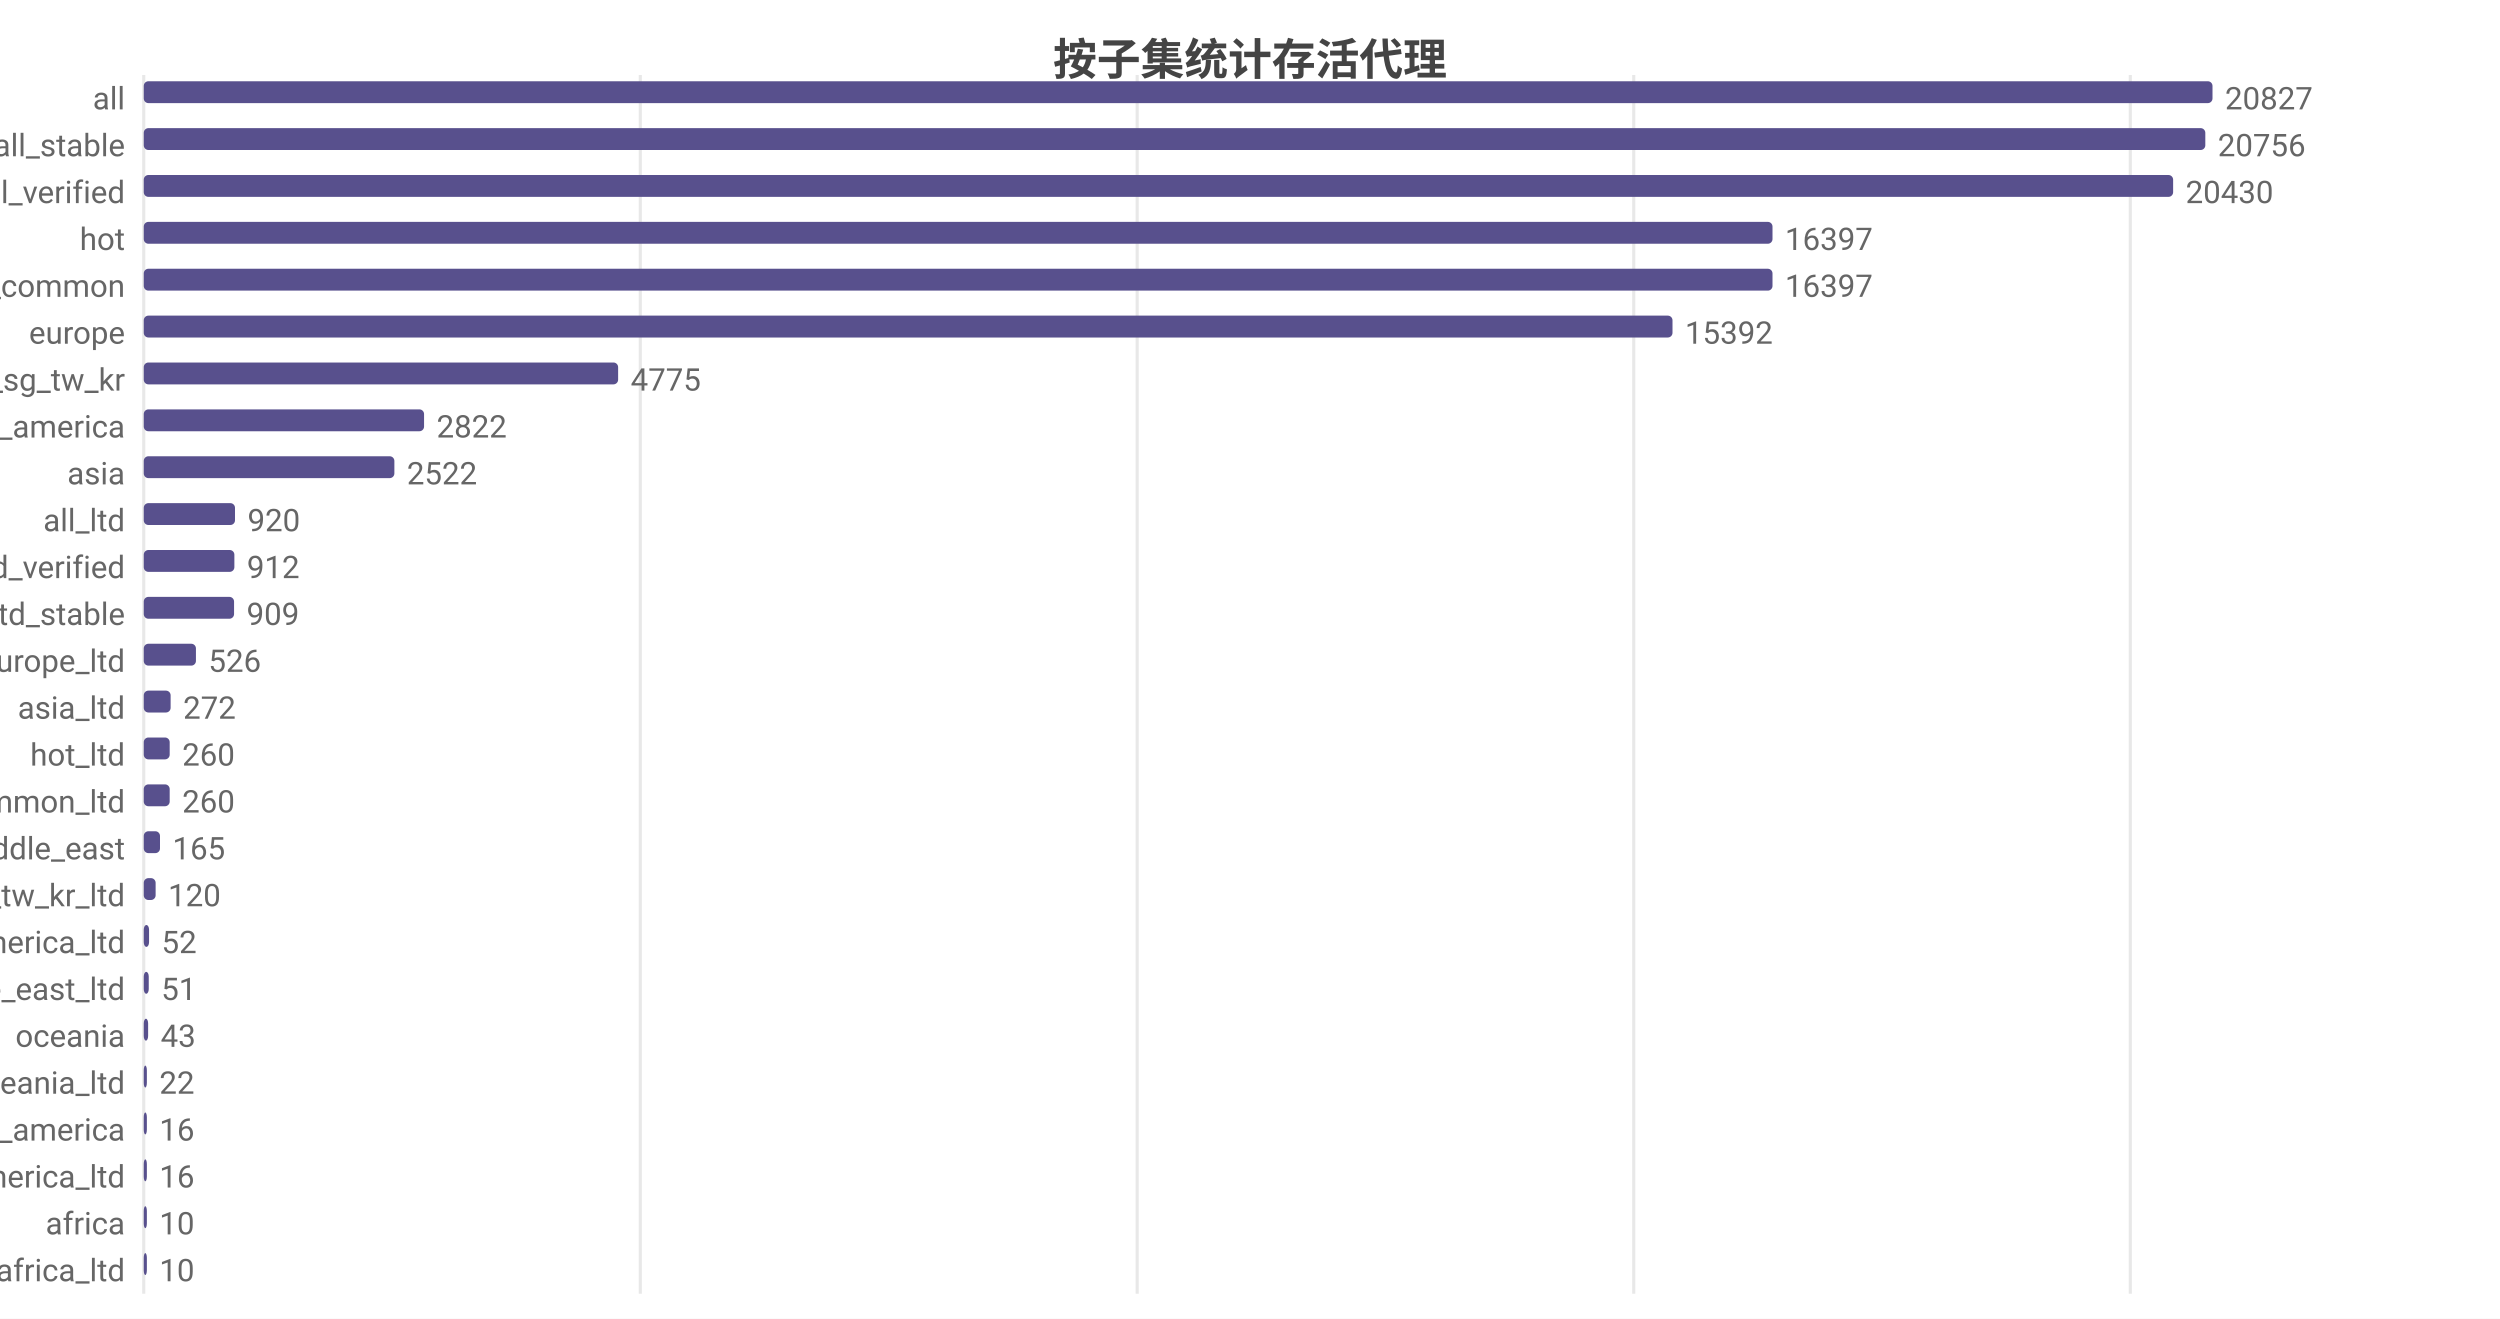
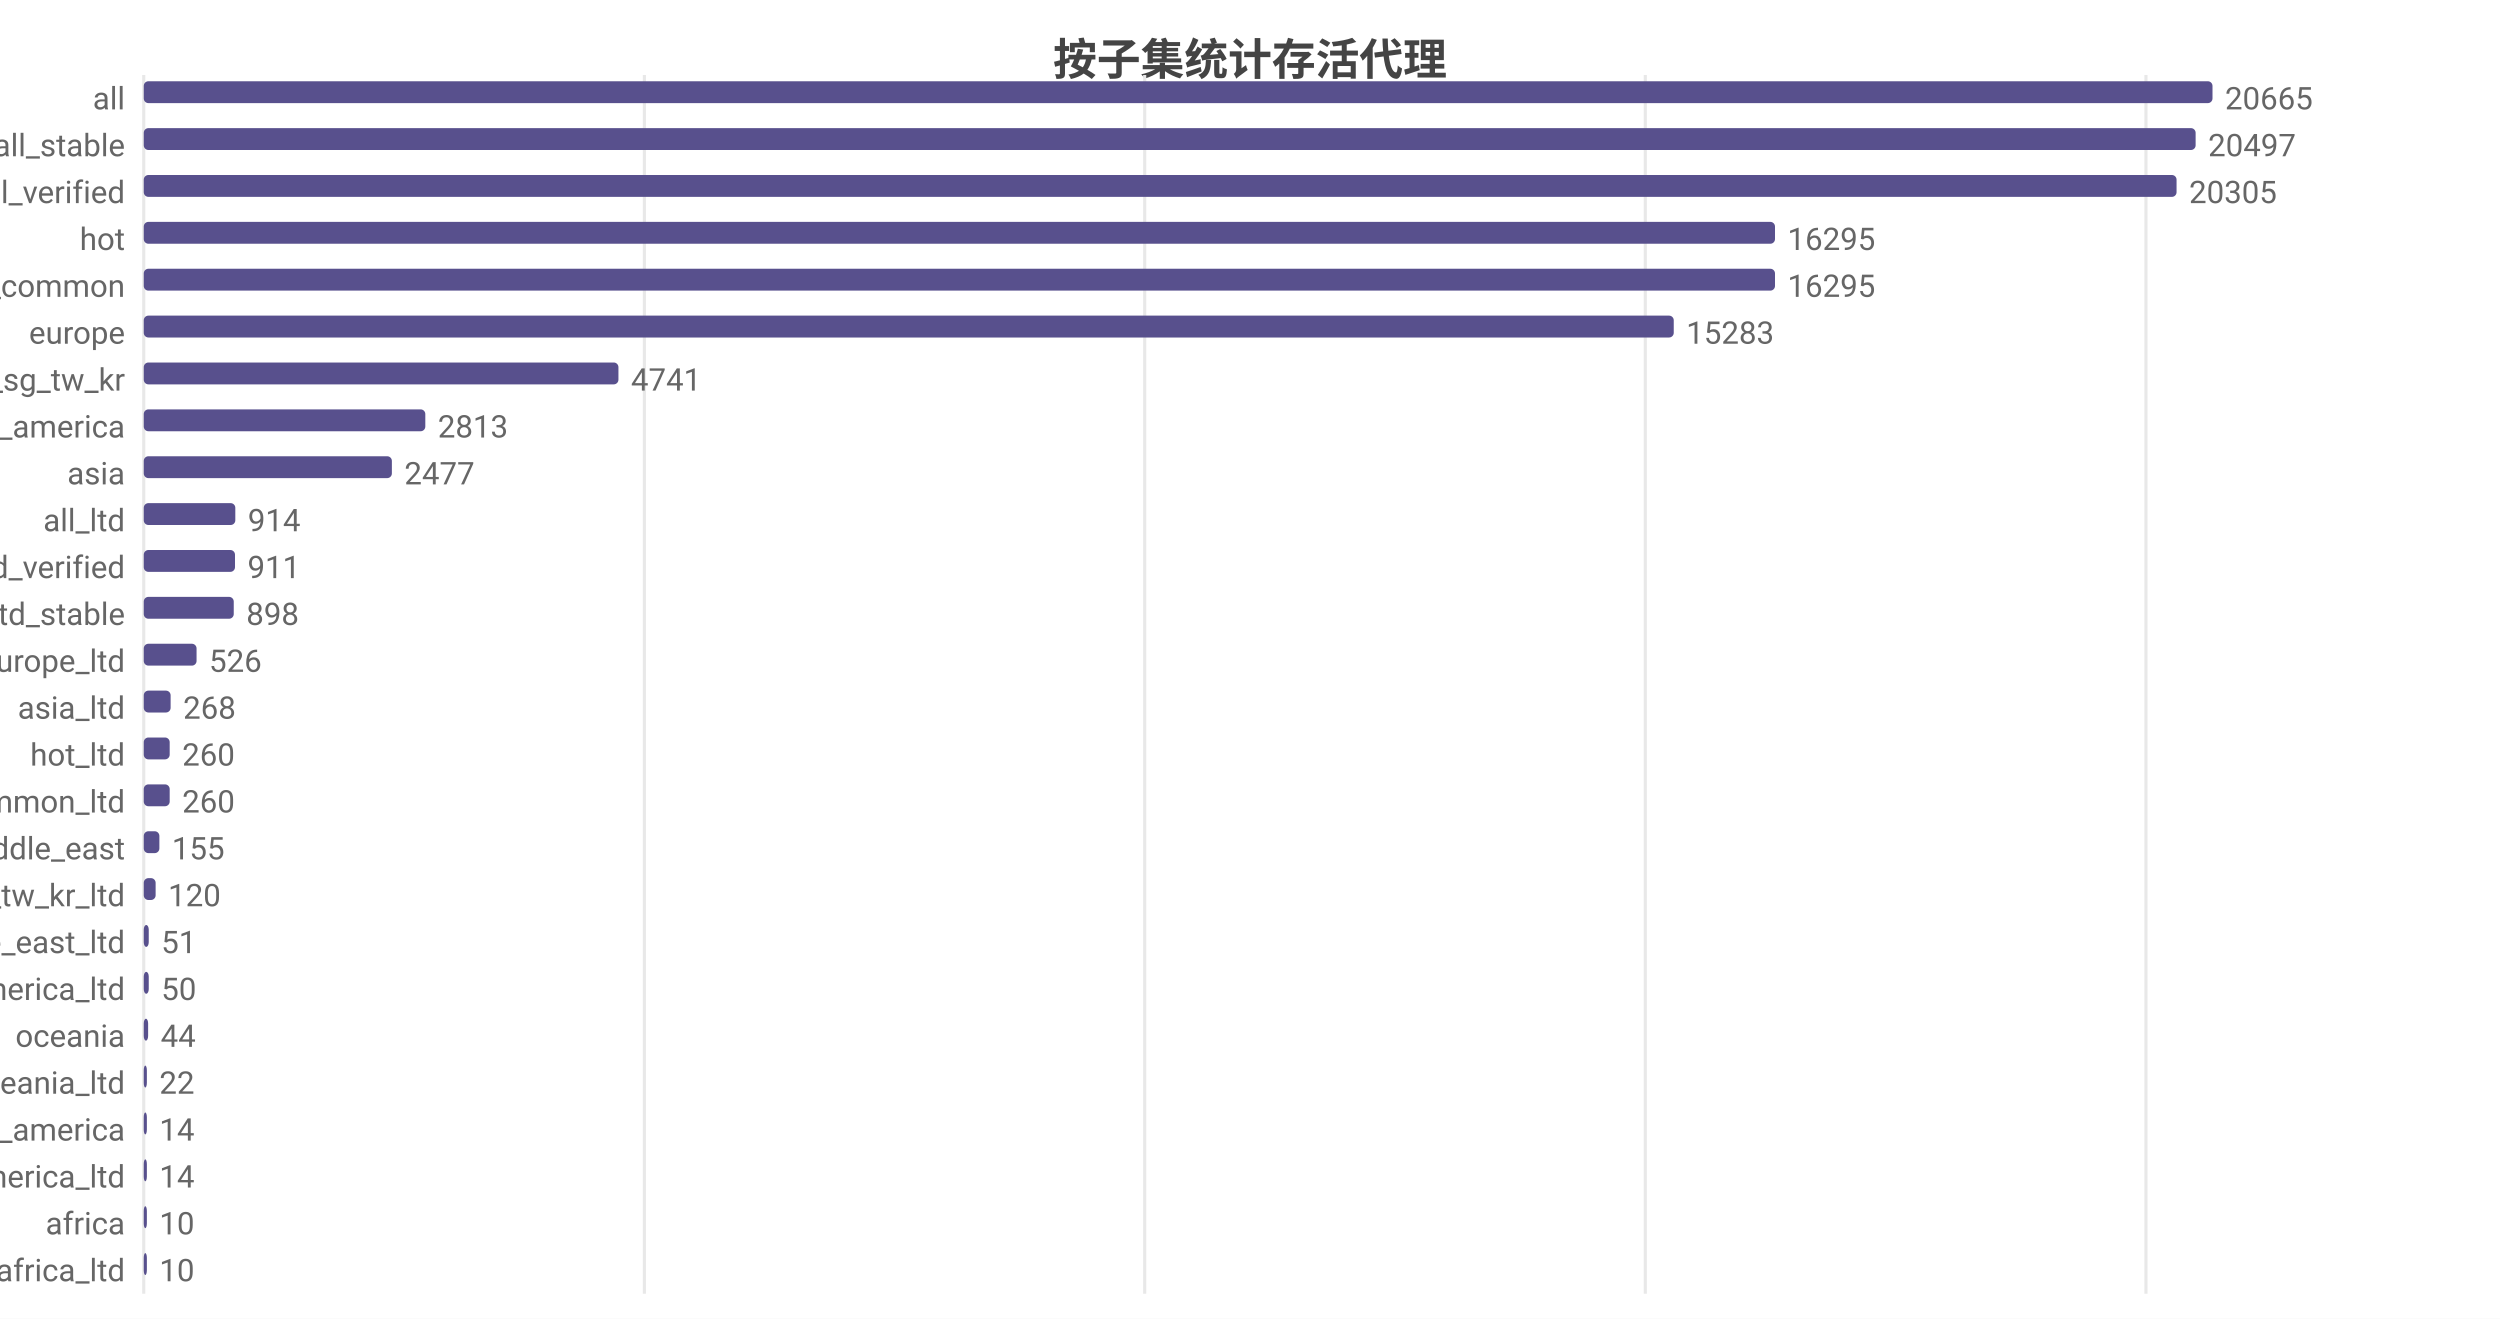
<svg xmlns="http://www.w3.org/2000/svg" width="800" height="422" viewBox="0 0 800 422">
  <rect width="800" height="422" fill="#ffffff" />
  <style>text{font-family:system-ui,-apple-system,'Segoe UI',Roboto,'PingFang SC','Microsoft YaHei','Noto Sans CJK SC',sans-serif}.g{stroke:#e8e8e8;stroke-width:1}.a{stroke:#999;stroke-width:1}.t{font-size:10px;fill:#666}.m{font-size:10px;text-anchor:middle;fill:#666}.e{font-size:10px;text-anchor:end;fill:#666}.l{font-size:11px;fill:#333}.tt{font-size:14px;font-weight:600;text-anchor:middle;fill:#444}.em{font-size:13px;text-anchor:middle;fill:#999}</style>
  <text class="tt" x="400.0" y="24">按子集统计存活代理</text>
  <line class="g" x1="46" y1="24" x2="46" y2="414" />
-   <line class="g" x1="204.9" y1="24" x2="204.9" y2="414" />
-   <line class="g" x1="363.9" y1="24" x2="363.9" y2="414" />
-   <line class="g" x1="522.8" y1="24" x2="522.8" y2="414" />
-   <line class="g" x1="681.7" y1="24" x2="681.7" y2="414" />
+   <line class="g" x1="206.2" y1="24" x2="206.2" y2="414" />
+   <line class="g" x1="366.3" y1="24" x2="366.3" y2="414" />
+   <line class="g" x1="526.5" y1="24" x2="526.5" y2="414" />
+   <line class="g" x1="686.7" y1="24" x2="686.7" y2="414" />
  <text class="e" x="40" y="35">all</text>
  <rect x="46" y="26" width="662" height="7" fill="#58508d" rx="1.5" />
-   <text class="t" x="712" y="35">20827</text>
+   <text class="t" x="712" y="35">20665</text>
  <text class="e" x="40" y="50">all_stable</text>
-   <rect x="46" y="41" width="659.7" height="7" fill="#58508d" rx="1.5" />
-   <text class="t" x="709.7" y="50">20756</text>
+   <rect x="46" y="41" width="656.6" height="7" fill="#58508d" rx="1.5" />
+   <text class="t" x="706.6" y="50">20497</text>
  <text class="e" x="40" y="65">all_verified</text>
-   <rect x="46" y="56" width="649.4" height="7" fill="#58508d" rx="1.5" />
-   <text class="t" x="699.4" y="65">20430</text>
+   <rect x="46" y="56" width="650.5" height="7" fill="#58508d" rx="1.5" />
+   <text class="t" x="700.5" y="65">20305</text>
  <text class="e" x="40" y="80">hot</text>
-   <rect x="46" y="71" width="521.2" height="7" fill="#58508d" rx="1.5" />
-   <text class="t" x="571.2" y="80">16397</text>
+   <rect x="46" y="71" width="522.0" height="7" fill="#58508d" rx="1.5" />
+   <text class="t" x="572.0" y="80">16295</text>
  <text class="e" x="40" y="95">cn_common</text>
-   <rect x="46" y="86" width="521.2" height="7" fill="#58508d" rx="1.5" />
-   <text class="t" x="571.2" y="95">16397</text>
+   <rect x="46" y="86" width="522.0" height="7" fill="#58508d" rx="1.5" />
+   <text class="t" x="572.0" y="95">16295</text>
  <text class="e" x="40" y="110">europe</text>
-   <rect x="46" y="101" width="489.2" height="7" fill="#58508d" rx="1.5" />
-   <text class="t" x="539.2" y="110">15392</text>
+   <rect x="46" y="101" width="489.6" height="7" fill="#58508d" rx="1.5" />
+   <text class="t" x="539.6" y="110">15283</text>
  <text class="e" x="40" y="125">hk_us_jp_sg_tw_kr</text>
-   <rect x="46" y="116" width="151.8" height="7" fill="#58508d" rx="1.5" />
-   <text class="t" x="201.8" y="125">4775</text>
+   <rect x="46" y="116" width="151.9" height="7" fill="#58508d" rx="1.5" />
+   <text class="t" x="201.9" y="125">4741</text>
  <text class="e" x="40" y="140">north_america</text>
-   <rect x="46" y="131" width="89.7" height="7" fill="#58508d" rx="1.5" />
-   <text class="t" x="139.7" y="140">2822</text>
+   <rect x="46" y="131" width="90.1" height="7" fill="#58508d" rx="1.5" />
+   <text class="t" x="140.1" y="140">2813</text>
  <text class="e" x="40" y="155">asia</text>
-   <rect x="46" y="146" width="80.2" height="7" fill="#58508d" rx="1.5" />
-   <text class="t" x="130.2" y="155">2522</text>
+   <rect x="46" y="146" width="79.4" height="7" fill="#58508d" rx="1.5" />
+   <text class="t" x="129.4" y="155">2477</text>
  <text class="e" x="40" y="170">all_ltd</text>
-   <rect x="46" y="161" width="29.2" height="7" fill="#58508d" rx="1.5" />
-   <text class="t" x="79.2" y="170">920</text>
+   <rect x="46" y="161" width="29.3" height="7" fill="#58508d" rx="1.5" />
+   <text class="t" x="79.3" y="170">914</text>
  <text class="e" x="40" y="185">all_ltd_verified</text>
-   <rect x="46" y="176" width="29.0" height="7" fill="#58508d" rx="1.5" />
-   <text class="t" x="79.0" y="185">912</text>
+   <rect x="46" y="176" width="29.2" height="7" fill="#58508d" rx="1.5" />
+   <text class="t" x="79.2" y="185">911</text>
  <text class="e" x="40" y="200">all_ltd_stable</text>
-   <rect x="46" y="191" width="28.9" height="7" fill="#58508d" rx="1.5" />
-   <text class="t" x="78.9" y="200">909</text>
+   <rect x="46" y="191" width="28.8" height="7" fill="#58508d" rx="1.5" />
+   <text class="t" x="78.8" y="200">898</text>
  <text class="e" x="40" y="215">europe_ltd</text>
-   <rect x="46" y="206" width="16.7" height="7" fill="#58508d" rx="1.5" />
-   <text class="t" x="66.7" y="215">526</text>
+   <rect x="46" y="206" width="16.9" height="7" fill="#58508d" rx="1.5" />
+   <text class="t" x="66.9" y="215">526</text>
  <text class="e" x="40" y="230">asia_ltd</text>
  <rect x="46" y="221" width="8.6" height="7" fill="#58508d" rx="1.5" />
-   <text class="t" x="58.6" y="230">272</text>
+   <text class="t" x="58.6" y="230">268</text>
  <text class="e" x="40" y="245">hot_ltd</text>
  <rect x="46" y="236" width="8.3" height="7" fill="#58508d" rx="1.5" />
  <text class="t" x="58.3" y="245">260</text>
  <text class="e" x="40" y="260">cn_common_ltd</text>
  <rect x="46" y="251" width="8.3" height="7" fill="#58508d" rx="1.5" />
  <text class="t" x="58.3" y="260">260</text>
  <text class="e" x="40" y="275">middle_east</text>
-   <rect x="46" y="266" width="5.2" height="7" fill="#58508d" rx="1.5" />
-   <text class="t" x="55.2" y="275">165</text>
+   <rect x="46" y="266" width="5.0" height="7" fill="#58508d" rx="1.5" />
+   <text class="t" x="55.0" y="275">155</text>
  <text class="e" x="40" y="290">hk_us_jp_sg_tw_kr_ltd</text>
  <rect x="46" y="281" width="3.8" height="7" fill="#58508d" rx="1.5" />
  <text class="t" x="53.8" y="290">120</text>
-   <text class="e" x="40" y="305">north_america_ltd</text>
-   <rect x="46" y="296" width="1.7" height="7" fill="#58508d" rx="1.5" />
-   <text class="t" x="51.7" y="305">52</text>
-   <text class="e" x="40" y="320">middle_east_ltd</text>
+   <text class="e" x="40" y="305">middle_east_ltd</text>
+   <rect x="46" y="296" width="1.6" height="7" fill="#58508d" rx="1.5" />
+   <text class="t" x="51.6" y="305">51</text>
+   <text class="e" x="40" y="320">north_america_ltd</text>
  <rect x="46" y="311" width="1.6" height="7" fill="#58508d" rx="1.5" />
-   <text class="t" x="51.6" y="320">51</text>
+   <text class="t" x="51.6" y="320">50</text>
  <text class="e" x="40" y="335">oceania</text>
  <rect x="46" y="326" width="1.4" height="7" fill="#58508d" rx="1.5" />
-   <text class="t" x="51.4" y="335">43</text>
+   <text class="t" x="51.4" y="335">44</text>
  <text class="e" x="40" y="350">oceania_ltd</text>
  <rect x="46" y="341" width="1" height="7" fill="#58508d" rx="1.5" />
  <text class="t" x="51" y="350">22</text>
  <text class="e" x="40" y="365">south_america</text>
  <rect x="46" y="356" width="1" height="7" fill="#58508d" rx="1.5" />
-   <text class="t" x="51" y="365">16</text>
+   <text class="t" x="51" y="365">14</text>
  <text class="e" x="40" y="380">south_america_ltd</text>
  <rect x="46" y="371" width="1" height="7" fill="#58508d" rx="1.5" />
-   <text class="t" x="51" y="380">16</text>
+   <text class="t" x="51" y="380">14</text>
  <text class="e" x="40" y="395">africa</text>
  <rect x="46" y="386" width="1" height="7" fill="#58508d" rx="1.5" />
  <text class="t" x="51" y="395">10</text>
  <text class="e" x="40" y="410">africa_ltd</text>
  <rect x="46" y="401" width="1" height="7" fill="#58508d" rx="1.5" />
  <text class="t" x="51" y="410">10</text>
</svg>
